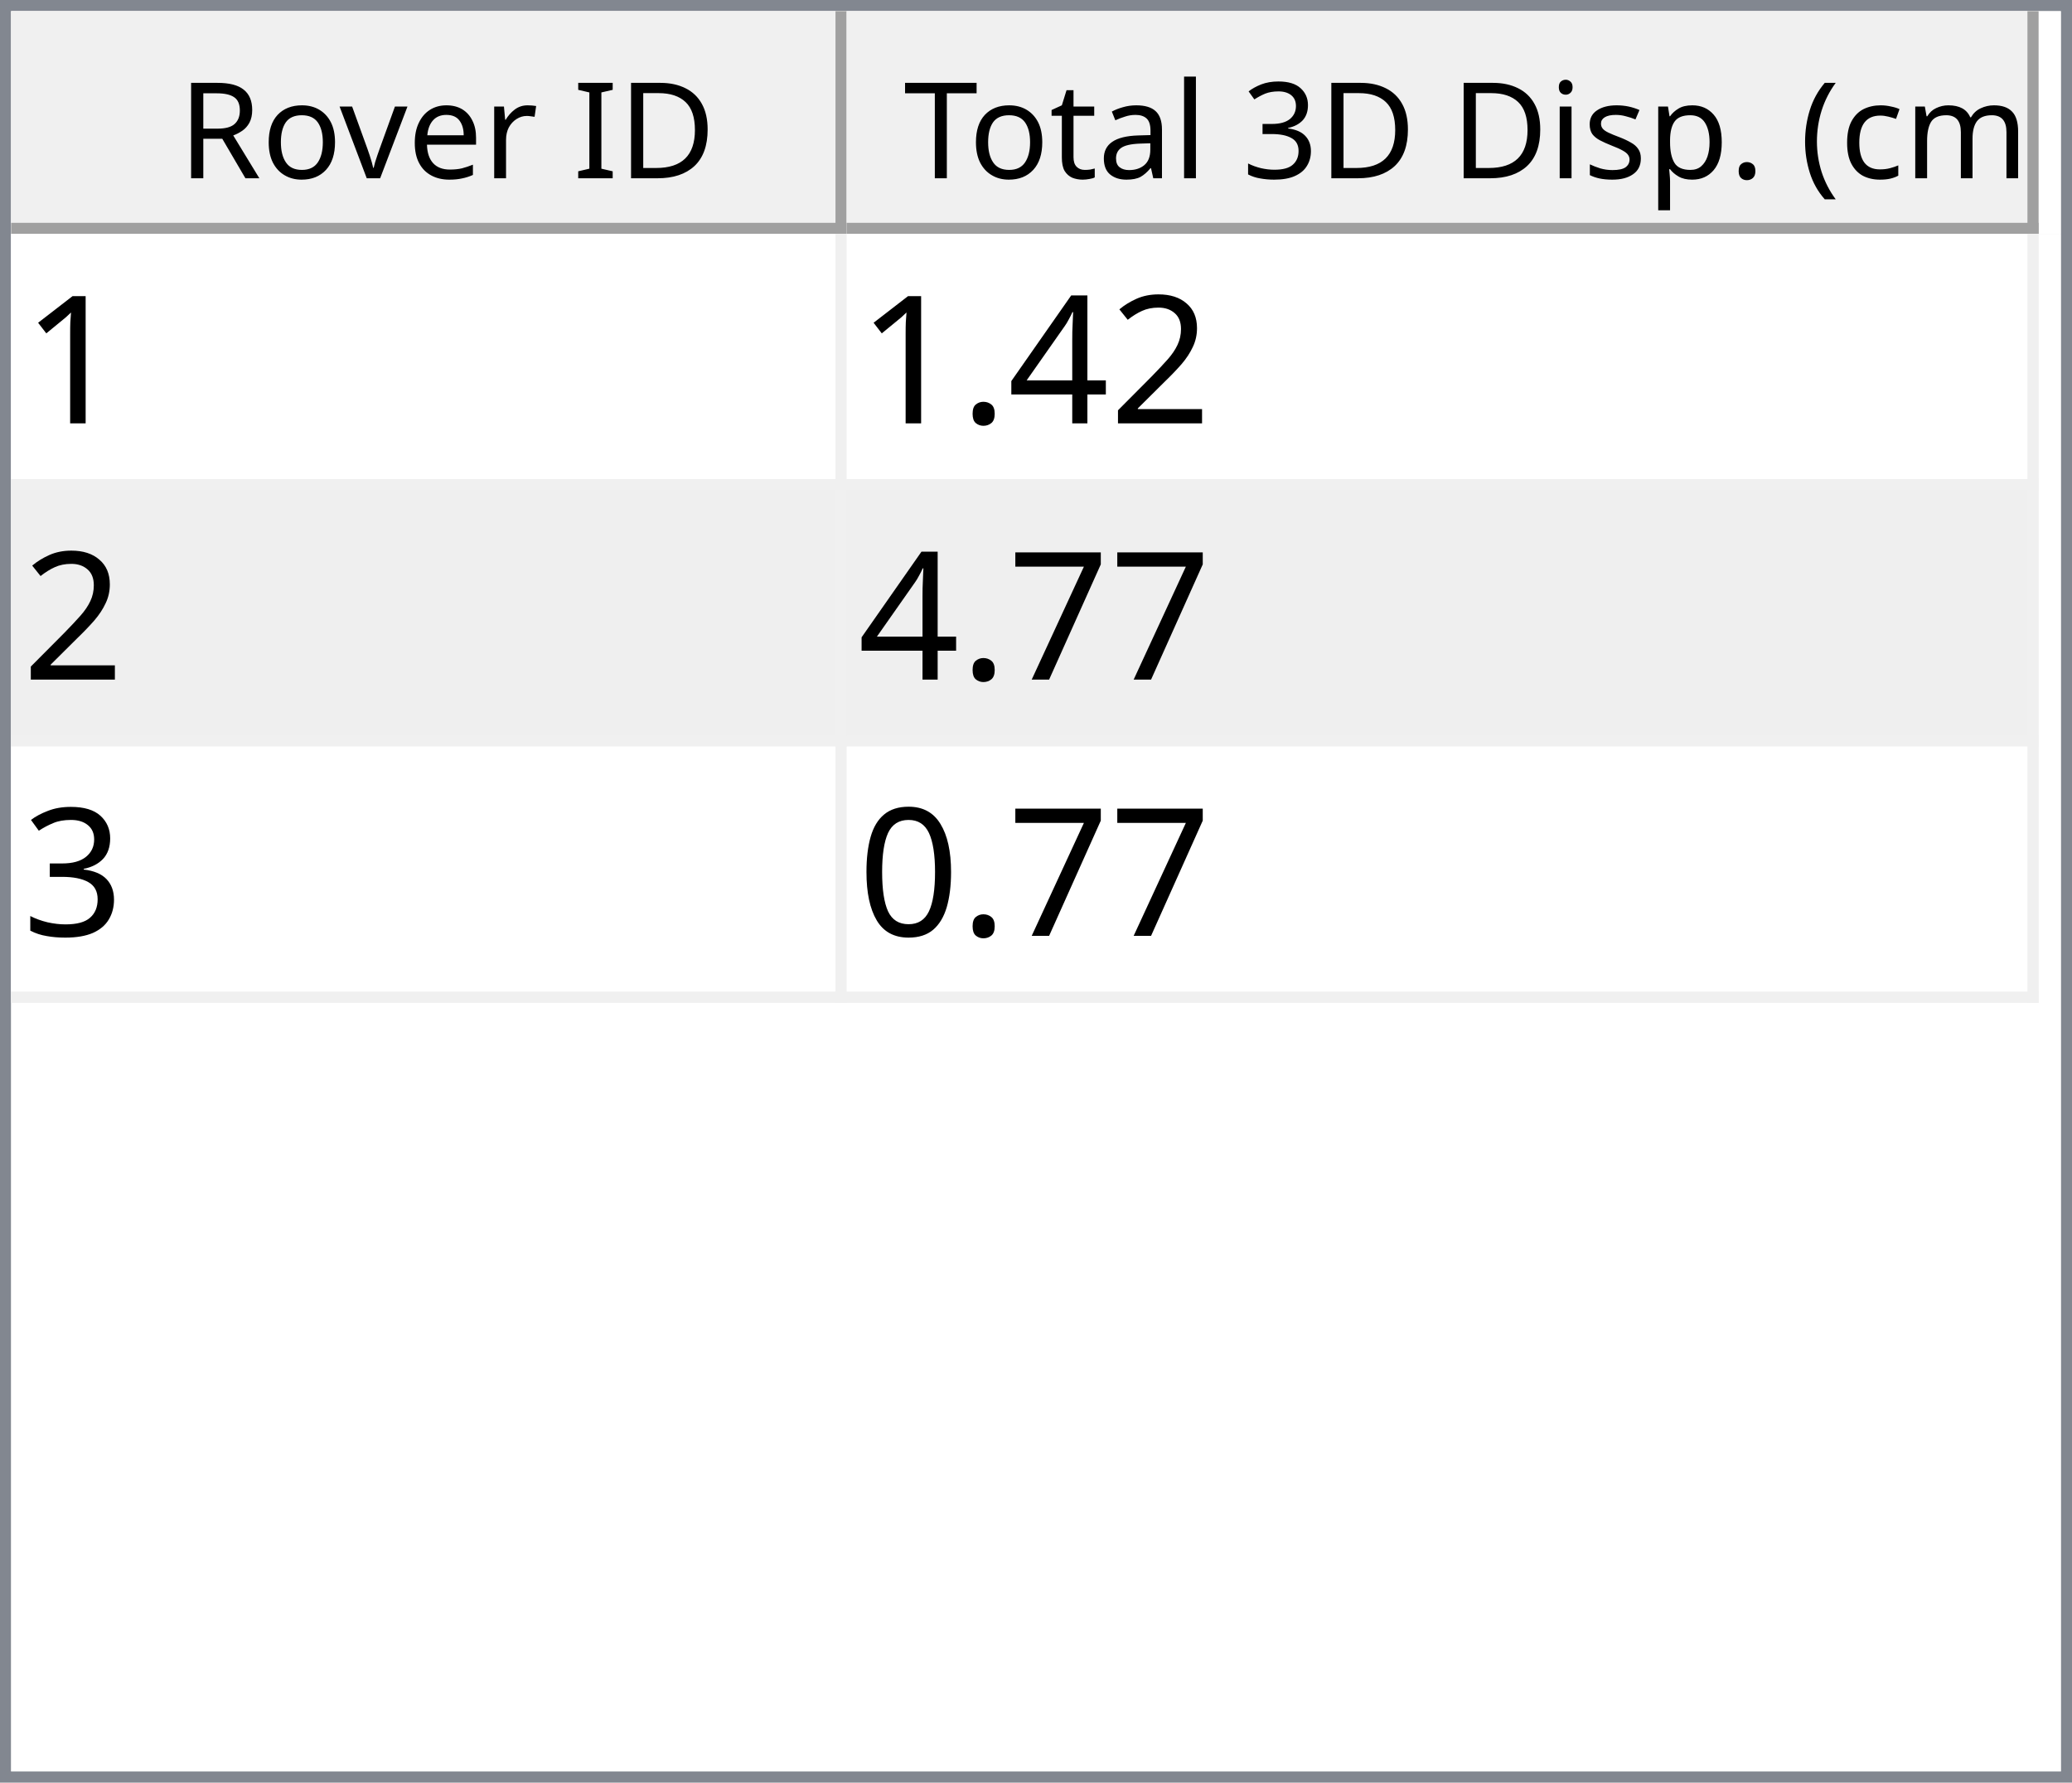
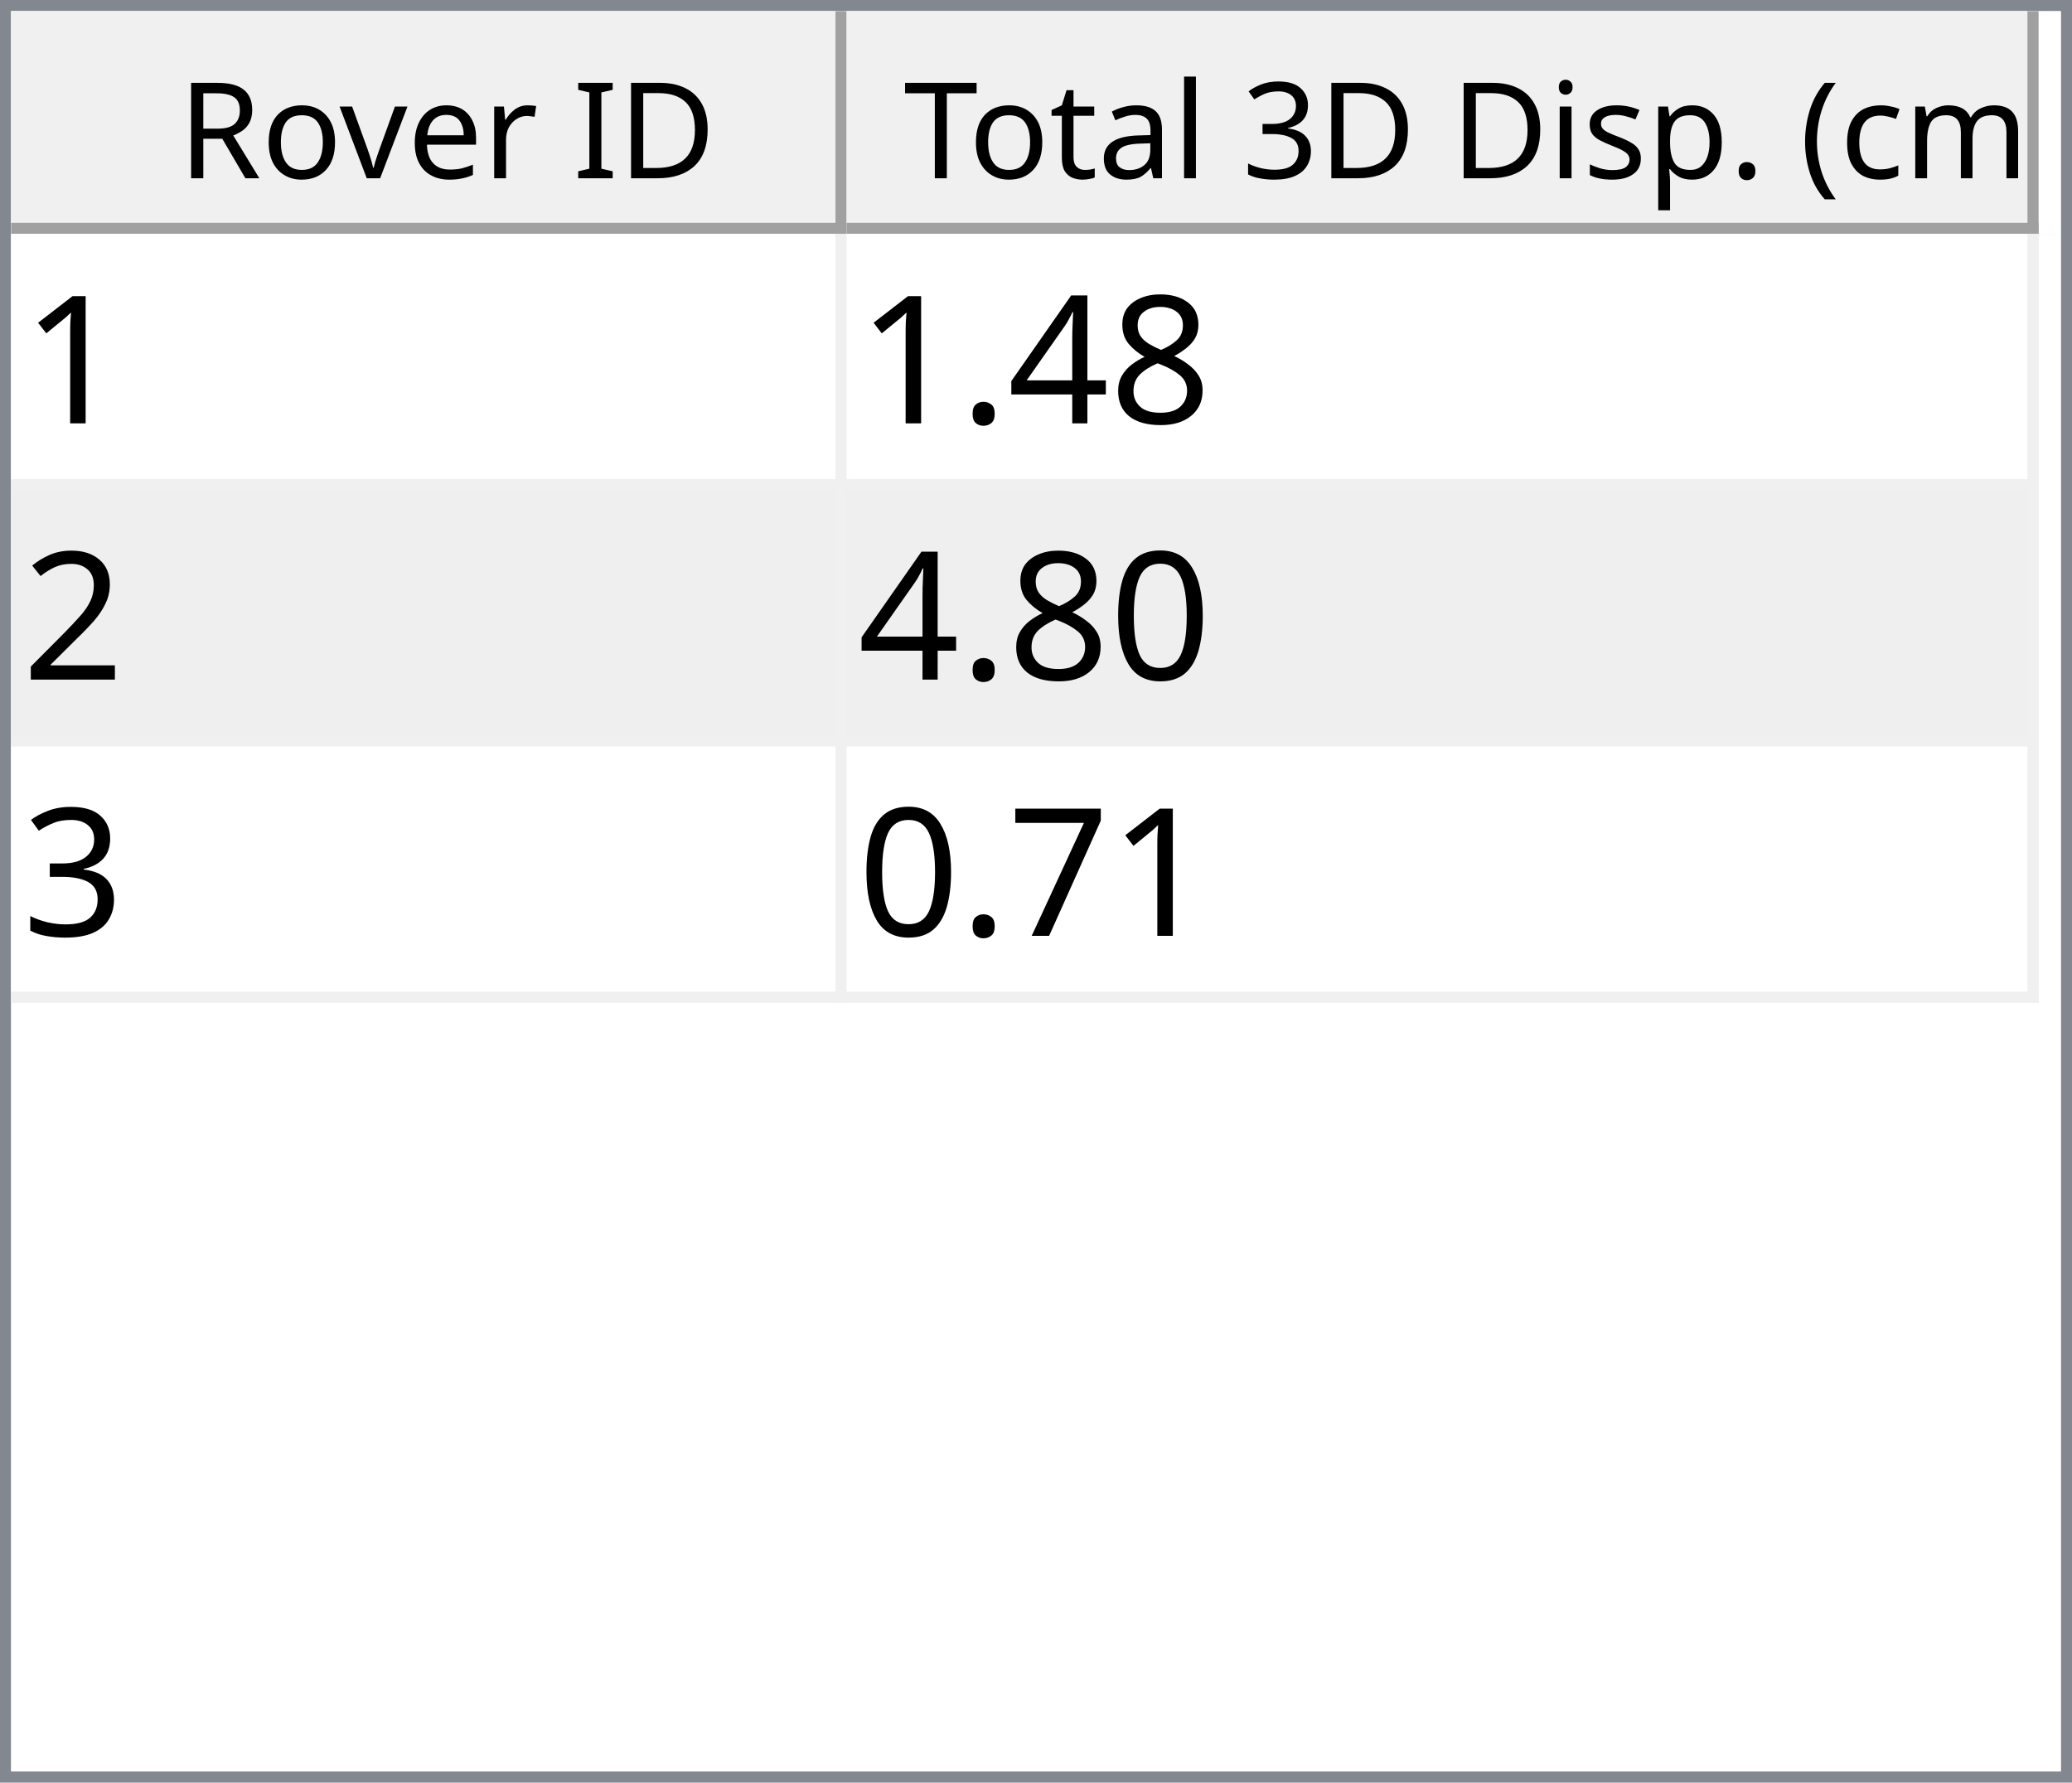
<svg xmlns="http://www.w3.org/2000/svg" style="fill-opacity:1; color-rendering:auto; color-interpolation:auto; text-rendering:auto; stroke:black; stroke-linecap:square; stroke-miterlimit:10; shape-rendering:auto; stroke-opacity:1; fill:black; stroke-dasharray:none; font-weight:normal; stroke-width:1; font-family:'Dialog'; font-style:normal; stroke-linejoin:miter; font-size:12px; stroke-dashoffset:0; image-rendering:auto;" width="186" height="160">
  <defs id="genericDefs" />
  <g>
    <defs id="defs1">
      <clipPath clipPathUnits="userSpaceOnUse" id="clipPath1">
        <path d="M0 0 L186 0 L186 160 L0 160 L0 0 Z" />
      </clipPath>
      <clipPath clipPathUnits="userSpaceOnUse" id="clipPath2">
        <path d="M0 0 L0 160 L186 160 L186 0 Z" />
      </clipPath>
      <clipPath clipPathUnits="userSpaceOnUse" id="clipPath3">
        <path d="M0 0 L0 20 L184 20 L184 0 Z" />
      </clipPath>
      <clipPath clipPathUnits="userSpaceOnUse" id="clipPath4">
        <path d="M0 0 L0 20 L75 20 L75 0 Z" />
      </clipPath>
      <clipPath clipPathUnits="userSpaceOnUse" id="clipPath5">
        <path d="M1 1 L1 19 L74 19 L74 1 Z" />
      </clipPath>
      <clipPath clipPathUnits="userSpaceOnUse" id="clipPath6">
        <path d="M0 0 L0 18 L73 18 L73 0 Z" />
      </clipPath>
      <clipPath clipPathUnits="userSpaceOnUse" id="clipPath7">
        <path d="M-0.5 -0.5 L-0.5 19.5 L74.5 19.5 L74.5 -0.5 Z" />
      </clipPath>
      <clipPath clipPathUnits="userSpaceOnUse" id="clipPath8">
        <path d="M0 0 L0 20 L107 20 L107 0 Z" />
      </clipPath>
      <clipPath clipPathUnits="userSpaceOnUse" id="clipPath9">
        <path d="M1 1 L1 19 L106 19 L106 1 Z" />
      </clipPath>
      <clipPath clipPathUnits="userSpaceOnUse" id="clipPath10">
        <path d="M0 0 L0 18 L105 18 L105 0 Z" />
      </clipPath>
      <clipPath clipPathUnits="userSpaceOnUse" id="clipPath11">
        <path d="M-0.5 -0.5 L-0.5 19.5 L106.5 19.5 L106.5 -0.5 Z" />
      </clipPath>
      <clipPath clipPathUnits="userSpaceOnUse" id="clipPath12">
        <path d="M0 0 L0 138 L184 138 L184 0 Z" />
      </clipPath>
      <clipPath clipPathUnits="userSpaceOnUse" id="clipPath13">
        <path d="M0 0 L0 69 L182 69 L182 0 Z" />
      </clipPath>
      <clipPath clipPathUnits="userSpaceOnUse" id="clipPath14">
        <path d="M-0.5 -0.5 L-0.5 68.5 L181.5 68.5 L181.5 -0.5 Z" />
      </clipPath>
      <clipPath clipPathUnits="userSpaceOnUse" id="clipPath15">
        <path d="M0 0 L0 22 L74 22 L74 0 Z" />
      </clipPath>
      <clipPath clipPathUnits="userSpaceOnUse" id="clipPath16">
        <path d="M0 0 L0 22 L106 22 L106 0 Z" />
      </clipPath>
      <font horiz-adv-x="64.551" id="font1">
        <font-face ascent="107.91" descent="25.098" units-per-em="100" style="font-style:normal; font-family:Segoe UI; font-weight:normal;" />
        <missing-glyph horiz-adv-x="64.551" d="M8.109 0 L8.109 68.266 L56.453 68.266 L56.453 0 L8.109 0 ZM15.328 7.234 L49.219 7.234 L49.219 61.031 L15.328 61.031 L15.328 7.234 Z" />
        <glyph unicode="D" horiz-adv-x="70.117" d="M9.188 0 L9.188 70.016 L28.516 70.016 Q65.531 70.016 65.531 35.891 Q65.531 19.672 55.25 9.836 Q44.969 0 27.734 0 L9.188 0 ZM17.391 62.594 L17.391 7.422 L27.828 7.422 Q41.609 7.422 49.273 14.797 Q56.938 22.172 56.938 35.688 Q56.938 62.594 28.328 62.594 L17.391 62.594 Z" />
        <glyph unicode="I" horiz-adv-x="26.611" d="M17.391 0 L9.188 0 L9.188 70.016 L17.391 70.016 L17.391 0 Z" />
        <glyph unicode=" " horiz-adv-x="27.393" d="" />
        <glyph unicode="r" horiz-adv-x="34.766" d="M34.188 41.891 Q32.078 43.5 28.125 43.5 Q23 43.5 19.555 38.672 Q16.109 33.844 16.109 25.484 L16.109 0 L8.109 0 L8.109 50 L16.109 50 L16.109 39.703 L16.312 39.703 Q18.016 44.969 21.531 47.922 Q25.047 50.875 29.391 50.875 Q32.516 50.875 34.188 50.203 L34.188 41.891 Z" />
        <glyph unicode="e" horiz-adv-x="52.295" d="M48.297 23 L12.984 23 Q13.188 14.656 17.484 10.109 Q21.781 5.562 29.297 5.562 Q37.75 5.562 44.828 11.141 L44.828 3.609 Q38.234 -1.172 27.391 -1.172 Q16.797 -1.172 10.742 5.641 Q4.688 12.453 4.688 24.812 Q4.688 36.469 11.305 43.82 Q17.922 51.172 27.734 51.172 Q37.547 51.172 42.922 44.828 Q48.297 38.484 48.297 27.203 L48.297 23 ZM40.094 29.781 Q40.047 36.719 36.75 40.578 Q33.453 44.438 27.594 44.438 Q21.922 44.438 17.969 40.383 Q14.016 36.328 13.094 29.781 L40.094 29.781 Z" />
        <glyph unicode="v" horiz-adv-x="47.9" d="M47.406 50 L27.484 0 L19.625 0 L0.688 50 L9.469 50 L22.172 13.672 Q23.578 9.672 23.922 6.688 L24.125 6.688 Q24.609 10.453 25.688 13.484 L38.969 50 L47.406 50 Z" />
        <glyph unicode="o" horiz-adv-x="58.594" d="M29 -1.172 Q17.922 -1.172 11.305 5.836 Q4.688 12.844 4.688 24.422 Q4.688 37.016 11.57 44.094 Q18.453 51.172 30.172 51.172 Q41.359 51.172 47.633 44.289 Q53.906 37.406 53.906 25.203 Q53.906 13.234 47.141 6.031 Q40.375 -1.172 29 -1.172 ZM29.594 44.438 Q21.875 44.438 17.383 39.188 Q12.891 33.938 12.891 24.703 Q12.891 15.828 17.43 10.695 Q21.969 5.562 29.594 5.562 Q37.359 5.562 41.531 10.594 Q45.703 15.625 45.703 24.906 Q45.703 34.281 41.531 39.359 Q37.359 44.438 29.594 44.438 Z" />
        <glyph unicode="R" horiz-adv-x="59.814" d="M59.375 0 L49.609 0 L37.891 19.625 Q36.281 22.359 34.766 24.289 Q33.25 26.219 31.664 27.438 Q30.078 28.656 28.25 29.219 Q26.422 29.781 24.125 29.781 L17.391 29.781 L17.391 0 L9.188 0 L9.188 70.016 L30.078 70.016 Q34.672 70.016 38.555 68.867 Q42.438 67.719 45.289 65.375 Q48.141 63.031 49.758 59.547 Q51.375 56.062 51.375 51.375 Q51.375 47.703 50.273 44.656 Q49.172 41.609 47.148 39.211 Q45.125 36.812 42.266 35.133 Q39.406 33.453 35.844 32.516 L35.844 32.328 Q37.594 31.547 38.891 30.547 Q40.188 29.547 41.359 28.18 Q42.531 26.812 43.68 25.078 Q44.828 23.344 46.234 21.047 L59.375 0 ZM17.391 62.594 L17.391 37.203 L28.516 37.203 Q31.594 37.203 34.203 38.133 Q36.812 39.062 38.719 40.797 Q40.625 42.531 41.703 45.047 Q42.781 47.562 42.781 50.688 Q42.781 56.297 39.141 59.445 Q35.5 62.594 28.609 62.594 L17.391 62.594 Z" />
        <glyph unicode=")" horiz-adv-x="30.176" d="M8.297 -15.922 L1.172 -15.922 Q16.406 2.344 16.406 26.812 Q16.406 51.469 1.078 70.016 L8.297 70.016 Q23.531 52.156 23.531 26.703 Q23.531 1.375 8.297 -15.922 Z" />
        <glyph unicode="m" horiz-adv-x="86.133" d="M79.109 0 L71.094 0 L71.094 28.719 Q71.094 37.016 68.531 40.727 Q65.969 44.438 59.906 44.438 Q54.781 44.438 51.195 39.75 Q47.609 35.062 47.609 28.516 L47.609 0 L39.594 0 L39.594 29.688 Q39.594 44.438 28.219 44.438 Q22.953 44.438 19.531 40.016 Q16.109 35.594 16.109 28.516 L16.109 0 L8.109 0 L8.109 50 L16.109 50 L16.109 42.094 L16.312 42.094 Q21.625 51.172 31.844 51.172 Q36.969 51.172 40.773 48.312 Q44.578 45.453 46 40.828 Q51.562 51.172 62.594 51.172 Q79.109 51.172 79.109 30.812 L79.109 0 Z" />
        <glyph unicode="c" horiz-adv-x="46.191" d="M42.188 2.297 Q36.422 -1.172 28.516 -1.172 Q17.828 -1.172 11.258 5.789 Q4.688 12.75 4.688 23.828 Q4.688 36.188 11.766 43.68 Q18.844 51.172 30.672 51.172 Q37.25 51.172 42.281 48.734 L42.281 40.531 Q36.719 44.438 30.375 44.438 Q22.703 44.438 17.797 38.945 Q12.891 33.453 12.891 24.516 Q12.891 15.719 17.508 10.641 Q22.125 5.562 29.891 5.562 Q36.422 5.562 42.188 9.906 L42.188 2.297 Z" />
        <glyph unicode="(" horiz-adv-x="30.176" d="M29.109 -15.922 L21.969 -15.922 Q6.844 1.375 6.844 26.703 Q6.844 52.156 21.969 70.016 L29.203 70.016 Q13.875 51.469 13.875 26.812 Q13.875 2.344 29.109 -15.922 Z" />
        <glyph unicode="." horiz-adv-x="21.68" d="M10.891 -1.078 Q8.641 -1.078 7.055 0.539 Q5.469 2.156 5.469 4.391 Q5.469 6.641 7.055 8.273 Q8.641 9.906 10.891 9.906 Q13.188 9.906 14.797 8.273 Q16.406 6.641 16.406 4.391 Q16.406 2.156 14.797 0.539 Q13.188 -1.078 10.891 -1.078 Z" />
        <glyph unicode="p" horiz-adv-x="58.789" d="M16.312 7.234 L16.109 7.234 L16.109 -23 L8.109 -23 L8.109 50 L16.109 50 L16.109 41.219 L16.312 41.219 Q22.219 51.172 33.594 51.172 Q43.266 51.172 48.688 44.461 Q54.109 37.75 54.109 26.469 Q54.109 13.922 48 6.375 Q41.891 -1.172 31.297 -1.172 Q21.578 -1.172 16.312 7.234 ZM16.109 27.391 L16.109 20.406 Q16.109 14.203 20.141 9.883 Q24.172 5.562 30.375 5.562 Q37.641 5.562 41.773 11.133 Q45.906 16.703 45.906 26.609 Q45.906 34.969 42.047 39.703 Q38.188 44.438 31.594 44.438 Q24.609 44.438 20.359 39.578 Q16.109 34.719 16.109 27.391 Z" />
        <glyph unicode="s" horiz-adv-x="42.432" d="M5.078 1.812 L5.078 10.406 Q11.625 5.562 19.484 5.562 Q30.031 5.562 30.031 12.594 Q30.031 14.594 29.125 15.992 Q28.219 17.391 26.68 18.461 Q25.141 19.531 23.07 20.383 Q21 21.234 18.609 22.172 Q15.281 23.484 12.766 24.828 Q10.25 26.172 8.57 27.859 Q6.891 29.547 6.031 31.695 Q5.172 33.844 5.172 36.719 Q5.172 40.234 6.789 42.945 Q8.406 45.656 11.086 47.484 Q13.766 49.312 17.211 50.242 Q20.656 51.172 24.312 51.172 Q30.812 51.172 35.938 48.922 L35.938 40.828 Q30.422 44.438 23.25 44.438 Q21 44.438 19.195 43.922 Q17.391 43.406 16.094 42.477 Q14.797 41.547 14.086 40.258 Q13.375 38.969 13.375 37.406 Q13.375 35.453 14.086 34.133 Q14.797 32.812 16.164 31.789 Q17.531 30.766 19.484 29.938 Q21.438 29.109 23.922 28.125 Q27.25 26.859 29.883 25.516 Q32.516 24.172 34.375 22.484 Q36.234 20.797 37.234 18.602 Q38.234 16.406 38.234 13.375 Q38.234 9.672 36.602 6.938 Q34.969 4.203 32.234 2.398 Q29.5 0.594 25.93 -0.289 Q22.359 -1.172 18.453 -1.172 Q10.75 -1.172 5.078 1.812 Z" />
        <glyph unicode="i" horiz-adv-x="24.219" d="M12.203 62.703 Q10.062 62.703 8.547 64.164 Q7.031 65.625 7.031 67.875 Q7.031 70.125 8.547 71.609 Q10.062 73.094 12.203 73.094 Q14.406 73.094 15.945 71.609 Q17.484 70.125 17.484 67.875 Q17.484 65.719 15.945 64.211 Q14.406 62.703 12.203 62.703 ZM16.109 0 L8.109 0 L8.109 50 L16.109 50 L16.109 0 Z" />
        <glyph unicode="3" horiz-adv-x="53.906" d="M46.531 19.828 Q46.531 15.094 44.75 11.211 Q42.969 7.328 39.719 4.57 Q36.469 1.812 31.93 0.297 Q27.391 -1.219 21.922 -1.219 Q11.922 -1.219 6 2.594 L6 11.188 Q13.094 5.609 22.219 5.609 Q25.875 5.609 28.828 6.539 Q31.781 7.469 33.906 9.227 Q36.031 10.984 37.18 13.477 Q38.328 15.969 38.328 19.094 Q38.328 32.812 18.797 32.812 L12.984 32.812 L12.984 39.594 L18.5 39.594 Q35.797 39.594 35.797 52.484 Q35.797 64.406 22.609 64.406 Q15.188 64.406 8.688 59.422 L8.688 67.188 Q15.375 71.188 24.609 71.188 Q29 71.188 32.57 69.969 Q36.141 68.75 38.68 66.555 Q41.219 64.359 42.609 61.281 Q44 58.203 44 54.5 Q44 40.672 30.031 36.719 L30.031 36.531 Q33.594 36.141 36.625 34.797 Q39.656 33.453 41.852 31.305 Q44.047 29.156 45.289 26.25 Q46.531 23.344 46.531 19.828 Z" />
        <glyph unicode="l" horiz-adv-x="24.219" d="M16.109 0 L8.109 0 L8.109 74.031 L16.109 74.031 L16.109 0 Z" />
        <glyph unicode="a" horiz-adv-x="50.879" d="M43.891 0 L35.891 0 L35.891 7.812 L35.688 7.812 Q30.469 -1.172 20.312 -1.172 Q12.844 -1.172 8.617 2.781 Q4.391 6.734 4.391 13.281 Q4.391 27.297 20.906 29.594 L35.891 31.688 Q35.891 44.438 25.594 44.438 Q16.547 44.438 9.281 38.281 L9.281 46.484 Q16.656 51.172 26.266 51.172 Q43.891 51.172 43.891 32.516 L43.891 0 ZM35.891 25.297 L23.828 23.641 Q18.266 22.859 15.43 20.875 Q12.594 18.891 12.594 13.875 Q12.594 10.203 15.211 7.883 Q17.828 5.562 22.172 5.562 Q28.125 5.562 32.008 9.742 Q35.891 13.922 35.891 20.312 L35.891 25.297 Z" />
        <glyph unicode="t" horiz-adv-x="33.887" d="M31.297 0.484 Q28.469 -1.078 23.828 -1.078 Q10.688 -1.078 10.688 13.578 L10.688 43.172 L2.094 43.172 L2.094 50 L10.688 50 L10.688 62.203 L18.703 64.797 L18.703 50 L31.297 50 L31.297 43.172 L18.703 43.172 L18.703 14.984 Q18.703 9.969 20.414 7.82 Q22.125 5.672 26.078 5.672 Q29.109 5.672 31.297 7.328 L31.297 0.484 Z" />
        <glyph unicode="T" horiz-adv-x="52.393" d="M50.594 62.594 L30.375 62.594 L30.375 0 L22.172 0 L22.172 62.594 L2 62.594 L2 70.016 L50.594 70.016 L50.594 62.594 Z" />
      </font>
      <font horiz-adv-x="75.0" id="font2">
        <font-face ascent="100.537" descent="21.973" units-per-em="100" style="font-style:normal; font-family:sans-serif; font-weight:normal;" />
        <missing-glyph horiz-adv-x="75.0" d="M12.5 0 L12.5 62.5 L62.5 62.5 L62.5 0 L12.5 0 ZM14.062 1.562 L60.938 1.562 L60.938 60.938 L14.062 60.938 L14.062 1.562 Z" />
        <glyph unicode="1" horiz-adv-x="55.615" d="M37.25 0 L28.469 0 L28.469 56 Q25.297 52.984 20.141 49.953 Q14.984 46.922 10.891 45.406 L10.891 53.906 Q18.266 57.375 23.781 62.305 Q29.297 67.234 31.594 71.875 L37.25 71.875 L37.25 0 Z" />
-         <glyph unicode="2" horiz-adv-x="55.615" d="M50.344 8.453 L50.344 0 L3.031 0 Q2.938 3.172 4.047 6.109 Q5.859 10.938 9.836 15.625 Q13.812 20.312 21.344 26.469 Q33.016 36.031 37.117 41.625 Q41.219 47.219 41.219 52.203 Q41.219 57.422 37.477 61.008 Q33.734 64.594 27.734 64.594 Q21.391 64.594 17.578 60.789 Q13.766 56.984 13.719 50.25 L4.688 51.172 Q5.609 61.281 11.664 66.578 Q17.719 71.875 27.938 71.875 Q38.234 71.875 44.242 66.164 Q50.25 60.453 50.25 52 Q50.25 47.703 48.492 43.555 Q46.734 39.406 42.656 34.812 Q38.578 30.219 29.109 22.219 Q21.188 15.578 18.945 13.211 Q16.703 10.844 15.234 8.453 L50.344 8.453 Z" />
+         <glyph unicode="8" horiz-adv-x="55.615" d="M17.672 38.812 Q12.203 40.828 9.57 44.539 Q6.938 48.25 6.938 53.422 Q6.938 61.234 12.555 66.555 Q18.172 71.875 27.484 71.875 Q36.859 71.875 42.578 66.43 Q48.297 60.984 48.297 53.172 Q48.297 48.188 45.68 44.508 Q43.062 40.828 37.75 38.812 Q44.344 36.672 47.781 31.883 Q51.219 27.094 51.219 20.453 Q51.219 11.281 44.727 5.031 Q38.234 -1.219 27.641 -1.219 Q17.047 -1.219 10.547 5.055 Q4.047 11.328 4.047 20.703 Q4.047 27.688 7.594 32.398 Q11.141 37.109 17.672 38.812 ZM15.922 53.719 Q15.922 48.641 19.195 45.414 Q22.469 42.188 27.688 42.188 Q32.766 42.188 36.016 45.383 Q39.266 48.578 39.266 53.219 Q39.266 58.062 35.914 61.359 Q32.562 64.656 27.594 64.656 Q22.562 64.656 19.242 61.43 Q15.922 58.203 15.922 53.719 ZM13.094 20.656 Q13.094 16.891 14.875 13.375 Q16.656 9.859 20.172 7.93 Q23.688 6 27.734 6 Q34.031 6 38.133 10.055 Q42.234 14.109 42.234 20.359 Q42.234 26.703 38.016 30.859 Q33.797 35.016 27.438 35.016 Q21.234 35.016 17.164 30.914 Q13.094 26.812 13.094 20.656 Z" />
        <glyph unicode="4" horiz-adv-x="55.615" d="M32.328 0 L32.328 17.141 L1.266 17.141 L1.266 25.203 L33.938 71.578 L41.109 71.578 L41.109 25.203 L50.781 25.203 L50.781 17.141 L41.109 17.141 L41.109 0 L32.328 0 ZM32.328 25.203 L32.328 57.469 L9.906 25.203 L32.328 25.203 Z" />
        <glyph unicode="." horiz-adv-x="27.783" d="M9.078 0 L9.078 10.016 L19.094 10.016 L19.094 0 L9.078 0 Z" />
+         <glyph unicode="2" horiz-adv-x="55.615" d="M50.344 8.453 L50.344 0 L3.031 0 Q2.938 3.172 4.047 6.109 Q5.859 10.938 9.836 15.625 Q13.812 20.312 21.344 26.469 Q33.016 36.031 37.117 41.625 Q41.219 47.219 41.219 52.203 Q41.219 57.422 37.477 61.008 Q33.734 64.594 27.734 64.594 Q21.391 64.594 17.578 60.789 Q13.766 56.984 13.719 50.25 L4.688 51.172 Q5.609 61.281 11.664 66.578 Q17.719 71.875 27.938 71.875 Q38.234 71.875 44.242 66.164 Q50.25 60.453 50.25 52 Q50.25 47.703 48.492 43.555 Q46.734 39.406 42.656 34.812 Q38.578 30.219 29.109 22.219 Q21.188 15.578 18.945 13.211 Q16.703 10.844 15.234 8.453 L50.344 8.453 Z" />
+         <glyph unicode="0" horiz-adv-x="55.615" d="M4.156 35.297 Q4.156 48 6.766 55.742 Q9.375 63.484 14.523 67.68 Q19.672 71.875 27.484 71.875 Q33.25 71.875 37.594 69.555 Q41.938 67.234 44.773 62.867 Q47.609 58.5 49.219 52.227 Q50.828 45.953 50.828 35.297 Q50.828 22.703 48.242 14.969 Q45.656 7.234 40.508 3.008 Q35.359 -1.219 27.484 -1.219 Q17.141 -1.219 11.234 6.203 Q4.156 15.141 4.156 35.297 ZM13.188 35.297 Q13.188 17.672 17.312 11.836 Q21.438 6 27.484 6 Q33.547 6 37.672 11.859 Q41.797 17.719 41.797 35.297 Q41.797 52.984 37.672 58.789 Q33.547 64.594 27.391 64.594 Q21.344 64.594 17.719 59.469 Q13.188 52.938 13.188 35.297 Z" />
+         <glyph unicode="3" horiz-adv-x="55.615" d="M4.203 18.891 L12.984 20.062 Q14.5 12.594 18.141 9.297 Q21.781 6 27 6 Q33.203 6 37.477 10.297 Q41.75 14.594 41.75 20.953 Q41.75 27 37.797 30.93 Q33.844 34.859 27.734 34.859 Q25.25 34.859 21.531 33.891 L22.516 41.609 Q23.391 41.5 23.922 41.5 Q29.547 41.5 34.039 44.43 Q38.531 47.359 38.531 53.469 Q38.531 58.297 35.258 61.477 Q31.984 64.656 26.812 64.656 Q21.688 64.656 18.266 61.43 Q14.844 58.203 13.875 51.766 L5.078 53.328 Q6.688 62.156 12.398 67.016 Q18.109 71.875 26.609 71.875 Q32.469 71.875 37.398 69.359 Q42.328 66.844 44.945 62.5 Q47.562 58.156 47.562 53.266 Q47.562 48.641 45.07 44.828 Q42.578 41.016 37.703 38.766 Q44.047 37.312 47.562 32.695 Q51.078 28.078 51.078 21.141 Q51.078 11.766 44.242 5.25 Q37.406 -1.266 26.953 -1.266 Q17.531 -1.266 11.305 4.352 Q5.078 9.969 4.203 18.891 Z" />
        <glyph unicode="7" horiz-adv-x="55.615" d="M4.734 62.203 L4.734 70.656 L51.078 70.656 L51.078 63.812 Q44.234 56.547 37.523 44.484 Q30.812 32.422 27.156 19.672 Q24.516 10.688 23.781 0 L14.75 0 Q14.891 8.453 18.062 20.414 Q21.234 32.375 27.172 43.484 Q33.109 54.594 39.797 62.203 L4.734 62.203 Z" />
-         <glyph unicode="3" horiz-adv-x="55.615" d="M4.203 18.891 L12.984 20.062 Q14.5 12.594 18.141 9.297 Q21.781 6 27 6 Q33.203 6 37.477 10.297 Q41.75 14.594 41.75 20.953 Q41.75 27 37.797 30.93 Q33.844 34.859 27.734 34.859 Q25.25 34.859 21.531 33.891 L22.516 41.609 Q23.391 41.5 23.922 41.5 Q29.547 41.5 34.039 44.43 Q38.531 47.359 38.531 53.469 Q38.531 58.297 35.258 61.477 Q31.984 64.656 26.812 64.656 Q21.688 64.656 18.266 61.43 Q14.844 58.203 13.875 51.766 L5.078 53.328 Q6.688 62.156 12.398 67.016 Q18.109 71.875 26.609 71.875 Q32.469 71.875 37.398 69.359 Q42.328 66.844 44.945 62.5 Q47.562 58.156 47.562 53.266 Q47.562 48.641 45.07 44.828 Q42.578 41.016 37.703 38.766 Q44.047 37.312 47.562 32.695 Q51.078 28.078 51.078 21.141 Q51.078 11.766 44.242 5.25 Q37.406 -1.266 26.953 -1.266 Q17.531 -1.266 11.305 4.352 Q5.078 9.969 4.203 18.891 Z" />
-         <glyph unicode="0" horiz-adv-x="55.615" d="M4.156 35.297 Q4.156 48 6.766 55.742 Q9.375 63.484 14.523 67.68 Q19.672 71.875 27.484 71.875 Q33.25 71.875 37.594 69.555 Q41.938 67.234 44.773 62.867 Q47.609 58.5 49.219 52.227 Q50.828 45.953 50.828 35.297 Q50.828 22.703 48.242 14.969 Q45.656 7.234 40.508 3.008 Q35.359 -1.219 27.484 -1.219 Q17.141 -1.219 11.234 6.203 Q4.156 15.141 4.156 35.297 ZM13.188 35.297 Q13.188 17.672 17.312 11.836 Q21.438 6 27.484 6 Q33.547 6 37.672 11.859 Q41.797 17.719 41.797 35.297 Q41.797 52.984 37.672 58.789 Q33.547 64.594 27.391 64.594 Q21.344 64.594 17.719 59.469 Q13.188 52.938 13.188 35.297 Z" />
      </font>
    </defs>
    <g style="fill:white; stroke:white;">
      <rect x="0" y="0" width="186" style="clip-path:url(#clipPath1); stroke:none;" height="160" />
    </g>
    <g style="fill:white; text-rendering:optimizeSpeed; color-rendering:optimizeSpeed; image-rendering:optimizeSpeed; shape-rendering:crispEdges; stroke:white; color-interpolation:sRGB;">
      <rect x="0" width="186" height="160" y="0" style="stroke:none;" />
      <path style="stroke:none;" d="M0 160 L186 160 L186 0 L0 0 Z" />
    </g>
    <g style="fill:rgb(240,240,240); font-family:'Segoe UI'; stroke:rgb(240,240,240);">
      <rect x="0" y="0" width="186" style="clip-path:url(#clipPath2); stroke:none;" height="160" />
    </g>
    <g style="fill:rgb(130,135,144); font-family:'Segoe UI'; stroke:rgb(130,135,144);">
      <path d="M0 0 L186 0 L186 160 L0 160 L0 0 ZM1 1 L185 1 L185 159 L1 159 L1 1 Z" style="fill-rule:evenodd; clip-path:url(#clipPath2); stroke:none;" />
    </g>
    <g style="fill:white; font-family:'Segoe UI'; stroke:white;" transform="translate(1,1)">
      <rect x="0" y="0" width="184" style="clip-path:url(#clipPath3); stroke:none;" height="20" />
    </g>
    <g style="fill:rgb(240,240,240); font-family:'Segoe UI'; stroke:rgb(240,240,240);" transform="translate(1,1)">
      <rect x="0" y="0" width="75" style="clip-path:url(#clipPath4); stroke:none;" height="20" />
    </g>
    <g style="font-family:'Segoe UI';" transform="translate(2,2)">
      <text x="14" xml:space="preserve" y="14" style="clip-path:url(#clipPath6); stroke:none;">Rover ID</text>
    </g>
    <g style="fill:rgb(160,160,160); font-family:'Segoe UI'; stroke:rgb(160,160,160); stroke-linejoin:bevel;" transform="translate(1.5,1.5)">
      <line x1="74" x2="74" y1="0" style="fill:none; clip-path:url(#clipPath7);" y2="19" />
    </g>
    <g style="fill:rgb(160,160,160); font-family:'Segoe UI'; stroke:rgb(160,160,160); stroke-linejoin:bevel;" transform="matrix(1,0,0,1,1,1) translate(0.5,0.5)">
      <line x1="0" x2="74" y1="19" style="fill:none; clip-path:url(#clipPath7);" y2="19" />
    </g>
    <g style="fill:rgb(240,240,240); font-family:'Segoe UI'; stroke:rgb(240,240,240);" transform="translate(76,1)">
      <rect x="0" y="0" width="107" style="clip-path:url(#clipPath8); stroke:none;" height="20" />
    </g>
    <g style="font-family:'Segoe UI';" transform="translate(77,2)">
      <text x="1" xml:space="preserve" y="14" style="clip-path:url(#clipPath10); stroke:none;"> Total 3D Disp. (cm)</text>
    </g>
    <g style="fill:rgb(160,160,160); font-family:'Segoe UI'; stroke:rgb(160,160,160); stroke-linejoin:bevel;" transform="translate(76.5,1.5)">
      <line x1="106" x2="106" y1="0" style="fill:none; clip-path:url(#clipPath11);" y2="19" />
    </g>
    <g style="fill:rgb(160,160,160); font-family:'Segoe UI'; stroke:rgb(160,160,160); stroke-linejoin:bevel;" transform="matrix(1,0,0,1,76,1) translate(0.5,0.5)">
      <line x1="0" x2="106" y1="19" style="fill:none; clip-path:url(#clipPath11);" y2="19" />
    </g>
    <g style="fill:white; font-family:'Segoe UI'; stroke:white;" transform="translate(1,21)">
      <rect x="0" y="0" width="184" style="clip-path:url(#clipPath12); stroke:none;" height="138" />
    </g>
    <g style="fill:rgb(240,240,240); font-size:16px; font-family:sans-serif; stroke:rgb(240,240,240);" transform="translate(1,21)">
      <rect x="0" y="0" width="182" style="clip-path:url(#clipPath13); stroke:none;" height="69" />
      <line transform="translate(0.5,0.5)" x1="0" x2="181" y1="22" style="clip-path:url(#clipPath14); fill:none; stroke-linejoin:bevel;" y2="22" />
    </g>
    <g transform="matrix(1,0,0,1,1,21) translate(0.5,0.5)" style="fill:rgb(240,240,240); font-size:16px; font-family:sans-serif; stroke:rgb(240,240,240); stroke-linejoin:bevel;">
      <line x1="0" x2="181" y1="45" style="fill:none; clip-path:url(#clipPath14);" y2="45" />
    </g>
    <g transform="matrix(1,0,0,1,1,21) translate(0.5,0.5)" style="fill:rgb(240,240,240); font-size:16px; font-family:sans-serif; stroke:rgb(240,240,240); stroke-linejoin:bevel;">
      <line x1="0" x2="181" y1="68" style="fill:none; clip-path:url(#clipPath14);" y2="68" />
    </g>
    <g transform="matrix(1,0,0,1,1,21) translate(0.5,0.5)" style="fill:rgb(240,240,240); font-size:16px; font-family:sans-serif; stroke:rgb(240,240,240); stroke-linejoin:bevel;">
      <line x1="74" x2="74" y1="0" style="fill:none; clip-path:url(#clipPath14);" y2="68" />
    </g>
    <g transform="matrix(1,0,0,1,1,21) translate(0.5,0.5)" style="fill:rgb(240,240,240); font-size:16px; font-family:sans-serif; stroke:rgb(240,240,240); stroke-linejoin:bevel;">
      <line x1="181" x2="181" y1="0" style="fill:none; clip-path:url(#clipPath14);" y2="68" />
    </g>
    <g style="fill:white; font-size:16px; font-family:sans-serif; stroke:white;" transform="matrix(1,0,0,1,1,21)">
      <rect x="0" y="0" width="74" style="clip-path:url(#clipPath15); stroke:none;" height="22" />
      <text x="1" y="17" style="fill:black; clip-path:url(#clipPath15); stroke:none;" xml:space="preserve">1</text>
    </g>
    <g style="fill:white; font-size:16px; font-family:sans-serif; stroke:white;" transform="matrix(1,0,0,1,1,21) translate(75,0)">
      <rect x="0" y="0" width="106" style="clip-path:url(#clipPath16); stroke:none;" height="22" />
-       <text x="1" y="17" style="fill:black; clip-path:url(#clipPath16); stroke:none;" xml:space="preserve">1.42</text>
+       <text x="1" y="17" style="fill:black; clip-path:url(#clipPath16); stroke:none;" xml:space="preserve">1.48</text>
    </g>
    <g style="fill:rgb(239,239,239); font-size:16px; font-family:sans-serif; stroke:rgb(239,239,239);" transform="matrix(1,0,0,1,1,21) translate(0,23)">
      <rect x="0" y="0" width="74" style="clip-path:url(#clipPath15); stroke:none;" height="22" />
      <text x="1" y="17" style="fill:black; clip-path:url(#clipPath15); stroke:none;" xml:space="preserve">2</text>
    </g>
    <g style="fill:rgb(239,239,239); font-size:16px; font-family:sans-serif; stroke:rgb(239,239,239);" transform="matrix(1,0,0,1,1,21) translate(75,23)">
      <rect x="0" y="0" width="106" style="clip-path:url(#clipPath16); stroke:none;" height="22" />
-       <text x="1" y="17" style="fill:black; clip-path:url(#clipPath16); stroke:none;" xml:space="preserve">4.77</text>
+       <text x="1" y="17" style="fill:black; clip-path:url(#clipPath16); stroke:none;" xml:space="preserve">4.80</text>
    </g>
    <g style="fill:white; font-size:16px; font-family:sans-serif; stroke:white;" transform="matrix(1,0,0,1,1,21) translate(0,46)">
      <rect x="0" y="0" width="74" style="clip-path:url(#clipPath15); stroke:none;" height="22" />
      <text x="1" y="17" style="fill:black; clip-path:url(#clipPath15); stroke:none;" xml:space="preserve">3</text>
    </g>
    <g style="fill:white; font-size:16px; font-family:sans-serif; stroke:white;" transform="matrix(1,0,0,1,1,21) translate(75,46)">
      <rect x="0" y="0" width="106" style="clip-path:url(#clipPath16); stroke:none;" height="22" />
-       <text x="1" y="17" style="fill:black; clip-path:url(#clipPath16); stroke:none;" xml:space="preserve">0.77</text>
+       <text x="1" y="17" style="fill:black; clip-path:url(#clipPath16); stroke:none;" xml:space="preserve">0.71</text>
    </g>
  </g>
</svg>
